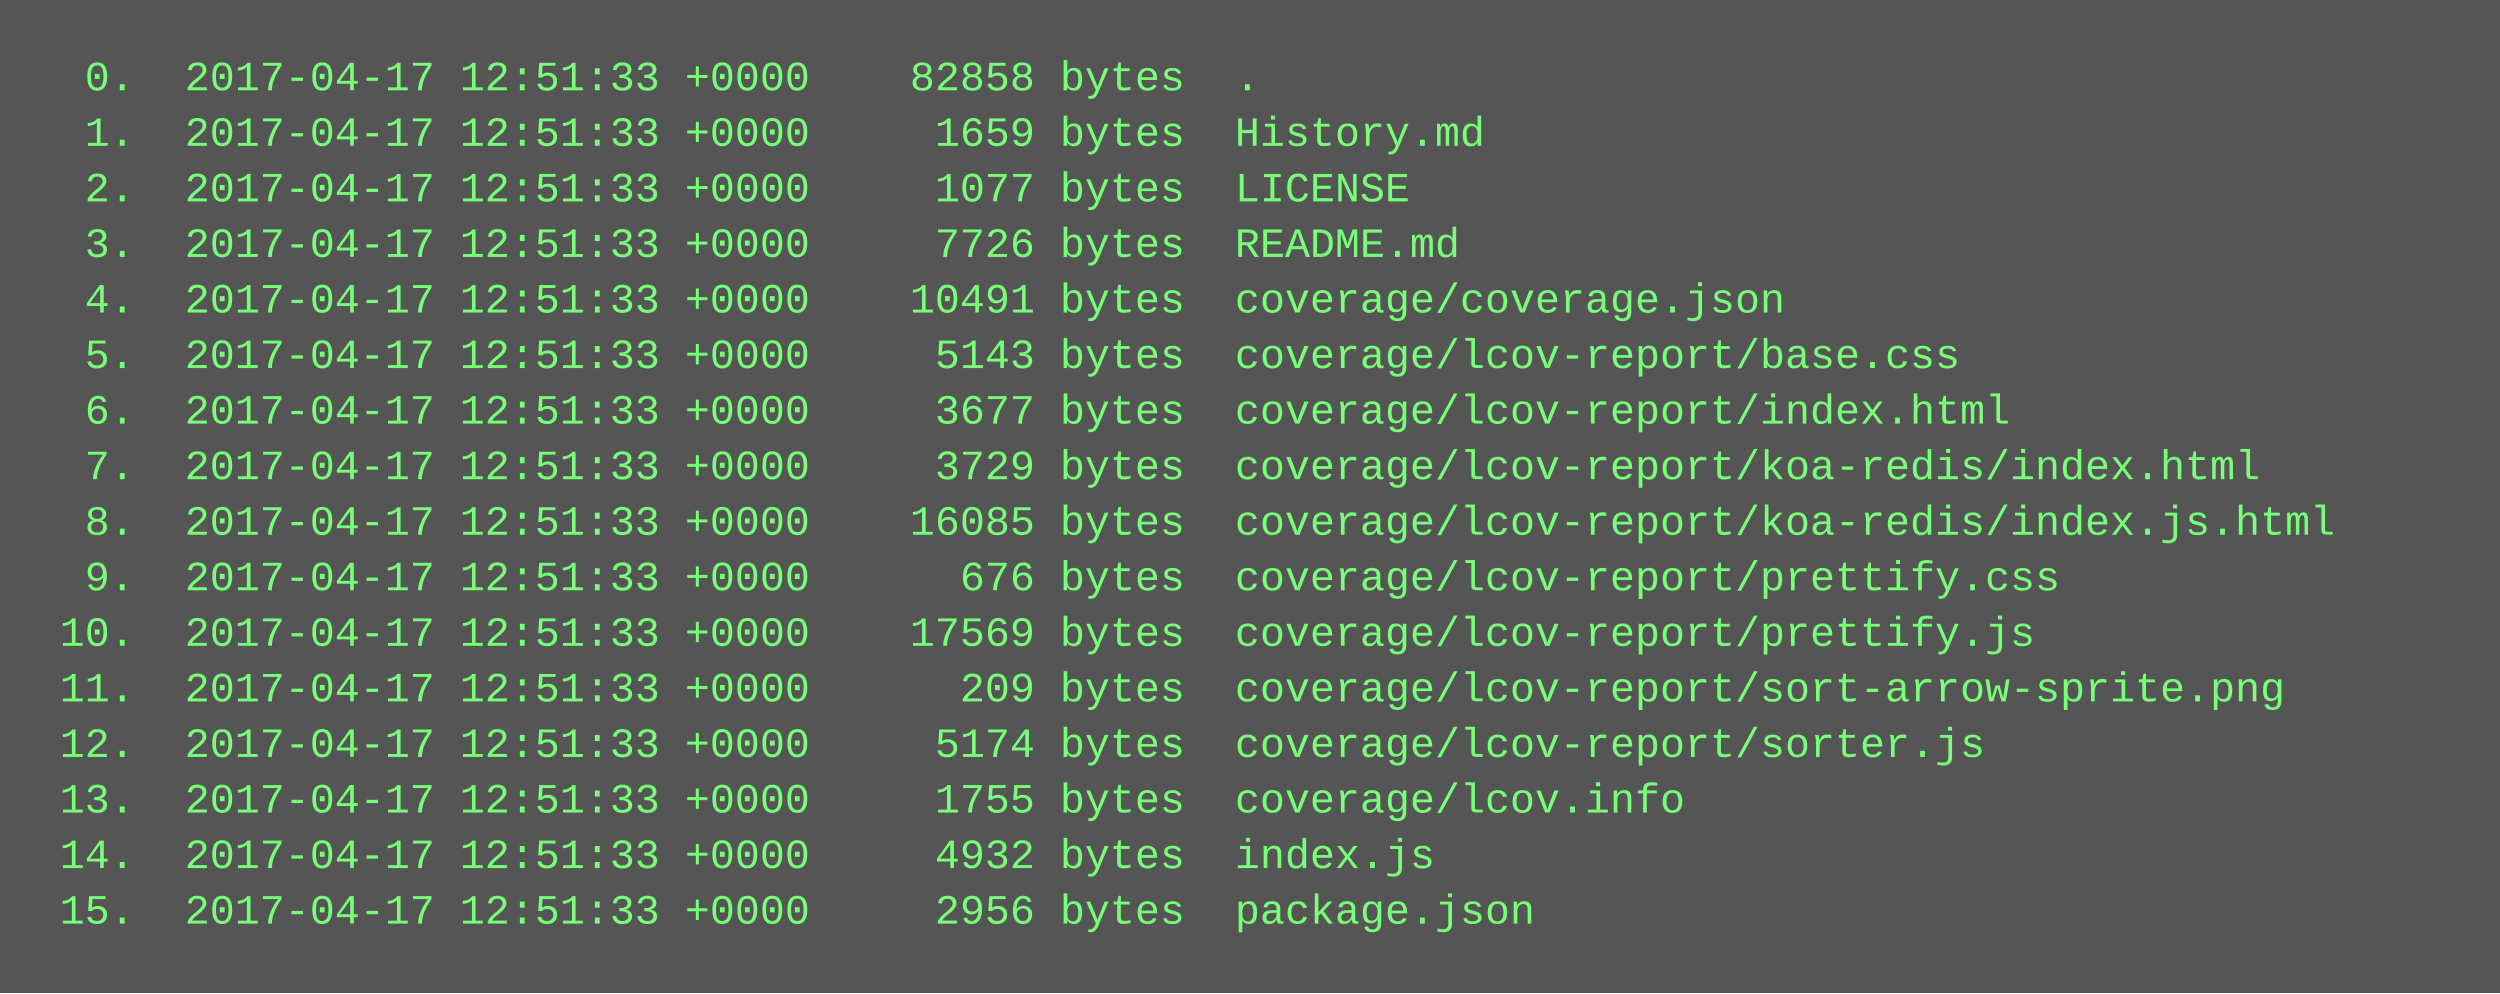
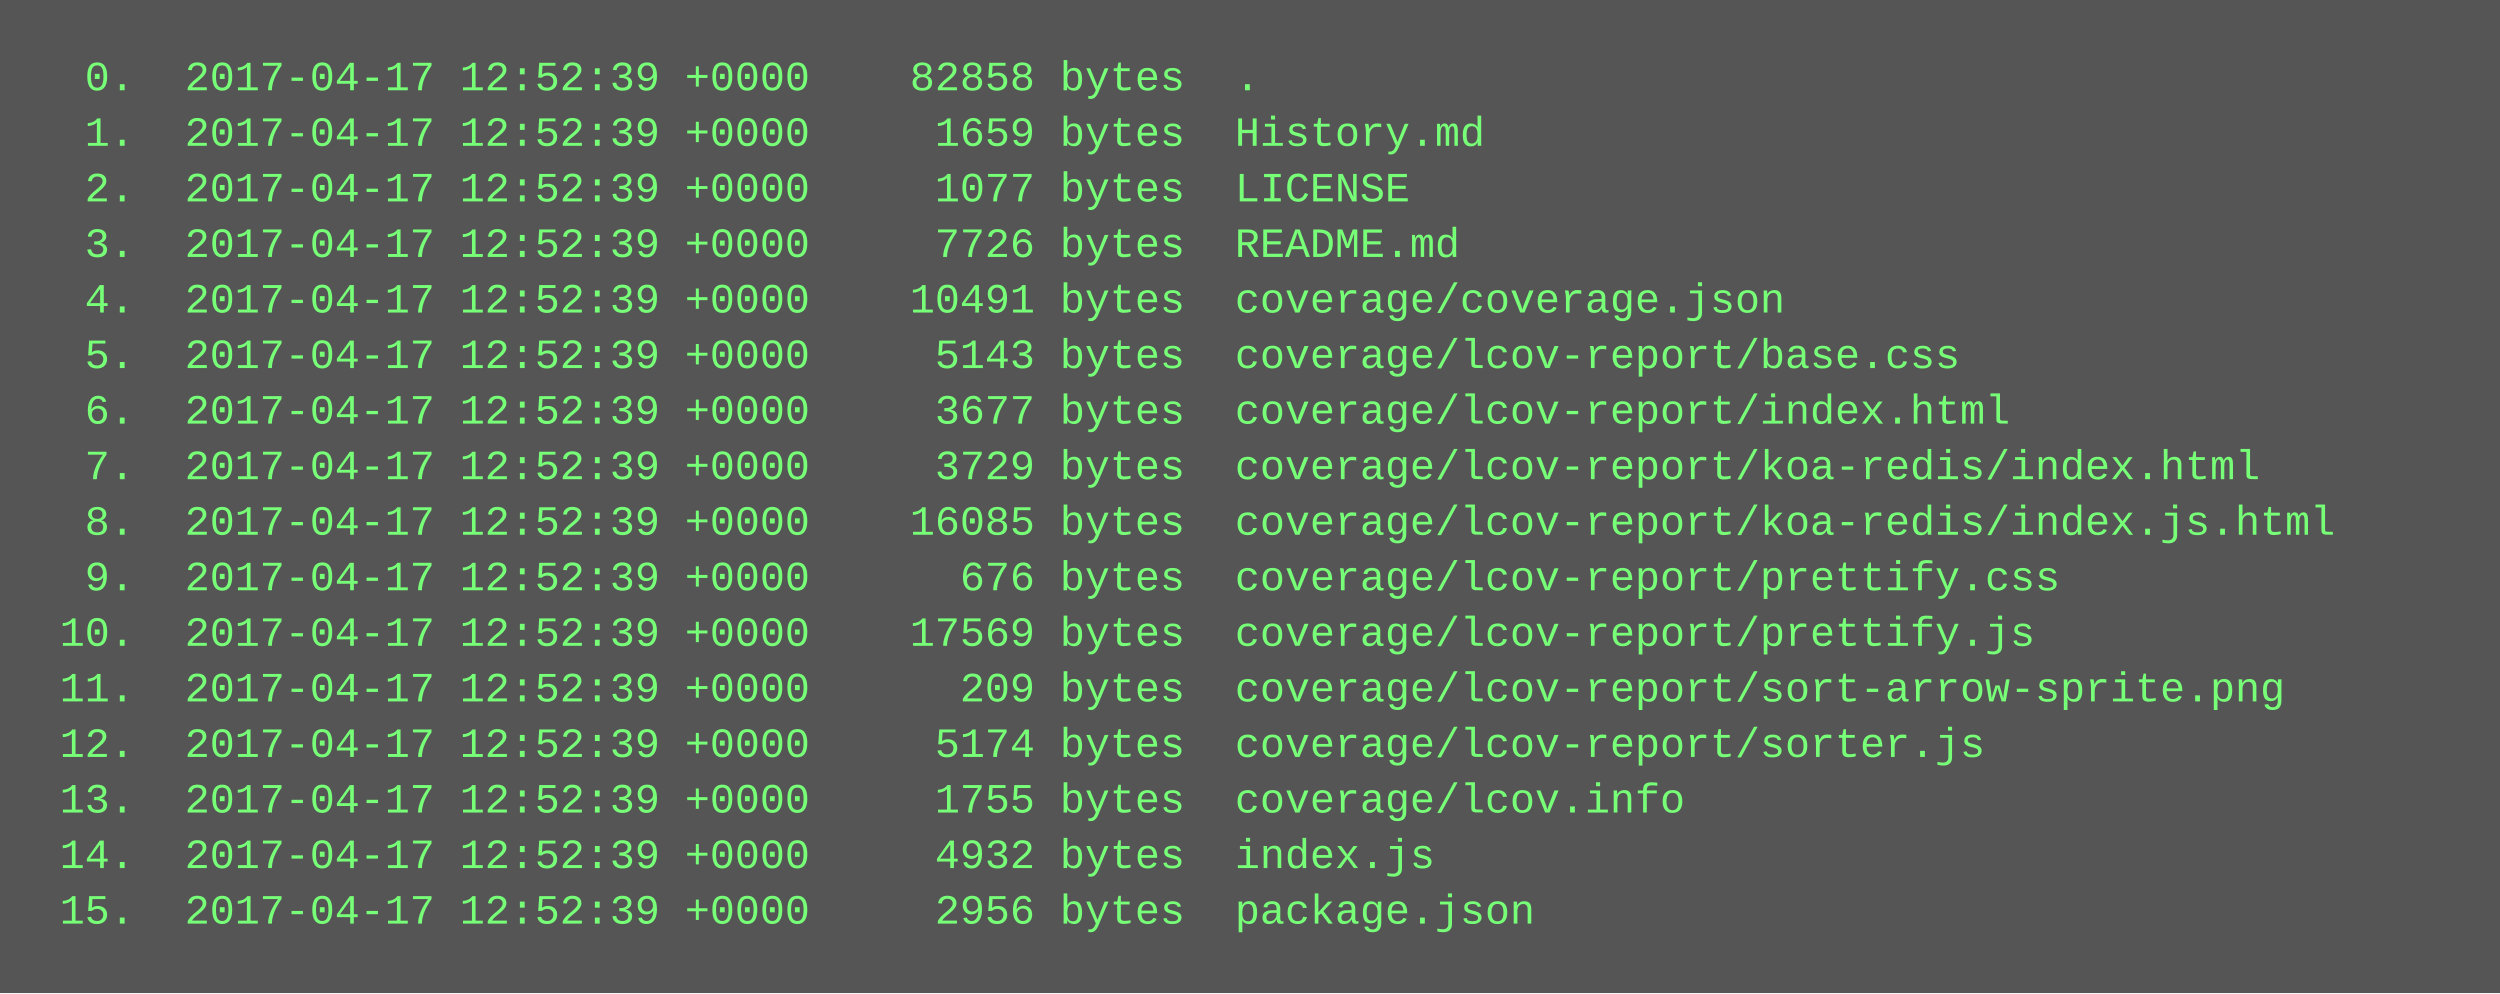
<svg xmlns="http://www.w3.org/2000/svg" height="286" width="720">
  <rect height="286" fill="#555" width="720" />
  <text fill="#7f7" font-family="Courier New" font-size="12" xml:space="preserve">
-     <tspan x="10" y="26">  0.  2017-04-17 12:51:33 +0000    82858 bytes  .</tspan>
-     <tspan x="10" y="42">  1.  2017-04-17 12:51:33 +0000     1659 bytes  History.md</tspan>
-     <tspan x="10" y="58">  2.  2017-04-17 12:51:33 +0000     1077 bytes  LICENSE</tspan>
-     <tspan x="10" y="74">  3.  2017-04-17 12:51:33 +0000     7726 bytes  README.md</tspan>
-     <tspan x="10" y="90">  4.  2017-04-17 12:51:33 +0000    10491 bytes  coverage/coverage.json</tspan>
-     <tspan x="10" y="106">  5.  2017-04-17 12:51:33 +0000     5143 bytes  coverage/lcov-report/base.css</tspan>
-     <tspan x="10" y="122">  6.  2017-04-17 12:51:33 +0000     3677 bytes  coverage/lcov-report/index.html</tspan>
-     <tspan x="10" y="138">  7.  2017-04-17 12:51:33 +0000     3729 bytes  coverage/lcov-report/koa-redis/index.html</tspan>
-     <tspan x="10" y="154">  8.  2017-04-17 12:51:33 +0000    16085 bytes  coverage/lcov-report/koa-redis/index.js.html</tspan>
-     <tspan x="10" y="170">  9.  2017-04-17 12:51:33 +0000      676 bytes  coverage/lcov-report/prettify.css</tspan>
-     <tspan x="10" y="186"> 10.  2017-04-17 12:51:33 +0000    17569 bytes  coverage/lcov-report/prettify.js</tspan>
-     <tspan x="10" y="202"> 11.  2017-04-17 12:51:33 +0000      209 bytes  coverage/lcov-report/sort-arrow-sprite.png</tspan>
-     <tspan x="10" y="218"> 12.  2017-04-17 12:51:33 +0000     5174 bytes  coverage/lcov-report/sorter.js</tspan>
-     <tspan x="10" y="234"> 13.  2017-04-17 12:51:33 +0000     1755 bytes  coverage/lcov.info</tspan>
-     <tspan x="10" y="250"> 14.  2017-04-17 12:51:33 +0000     4932 bytes  index.js</tspan>
-     <tspan x="10" y="266"> 15.  2017-04-17 12:51:33 +0000     2956 bytes  package.json</tspan>
+     <tspan x="10" y="26">  0.  2017-04-17 12:52:39 +0000    82858 bytes  .</tspan>
+     <tspan x="10" y="42">  1.  2017-04-17 12:52:39 +0000     1659 bytes  History.md</tspan>
+     <tspan x="10" y="58">  2.  2017-04-17 12:52:39 +0000     1077 bytes  LICENSE</tspan>
+     <tspan x="10" y="74">  3.  2017-04-17 12:52:39 +0000     7726 bytes  README.md</tspan>
+     <tspan x="10" y="90">  4.  2017-04-17 12:52:39 +0000    10491 bytes  coverage/coverage.json</tspan>
+     <tspan x="10" y="106">  5.  2017-04-17 12:52:39 +0000     5143 bytes  coverage/lcov-report/base.css</tspan>
+     <tspan x="10" y="122">  6.  2017-04-17 12:52:39 +0000     3677 bytes  coverage/lcov-report/index.html</tspan>
+     <tspan x="10" y="138">  7.  2017-04-17 12:52:39 +0000     3729 bytes  coverage/lcov-report/koa-redis/index.html</tspan>
+     <tspan x="10" y="154">  8.  2017-04-17 12:52:39 +0000    16085 bytes  coverage/lcov-report/koa-redis/index.js.html</tspan>
+     <tspan x="10" y="170">  9.  2017-04-17 12:52:39 +0000      676 bytes  coverage/lcov-report/prettify.css</tspan>
+     <tspan x="10" y="186"> 10.  2017-04-17 12:52:39 +0000    17569 bytes  coverage/lcov-report/prettify.js</tspan>
+     <tspan x="10" y="202"> 11.  2017-04-17 12:52:39 +0000      209 bytes  coverage/lcov-report/sort-arrow-sprite.png</tspan>
+     <tspan x="10" y="218"> 12.  2017-04-17 12:52:39 +0000     5174 bytes  coverage/lcov-report/sorter.js</tspan>
+     <tspan x="10" y="234"> 13.  2017-04-17 12:52:39 +0000     1755 bytes  coverage/lcov.info</tspan>
+     <tspan x="10" y="250"> 14.  2017-04-17 12:52:39 +0000     4932 bytes  index.js</tspan>
+     <tspan x="10" y="266"> 15.  2017-04-17 12:52:39 +0000     2956 bytes  package.json</tspan>
  </text>
</svg>
